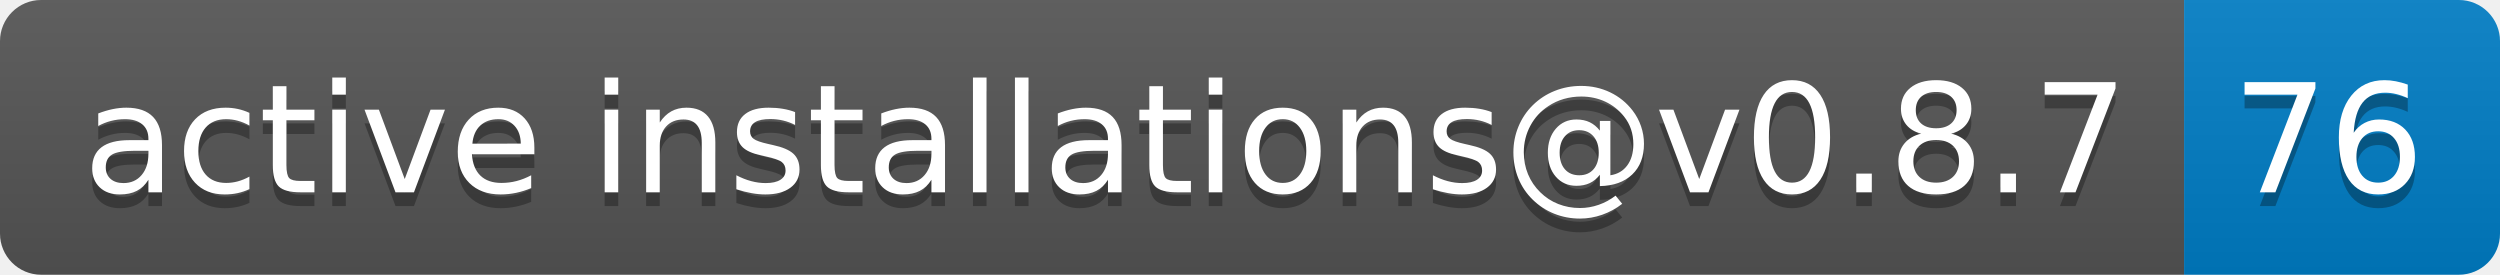
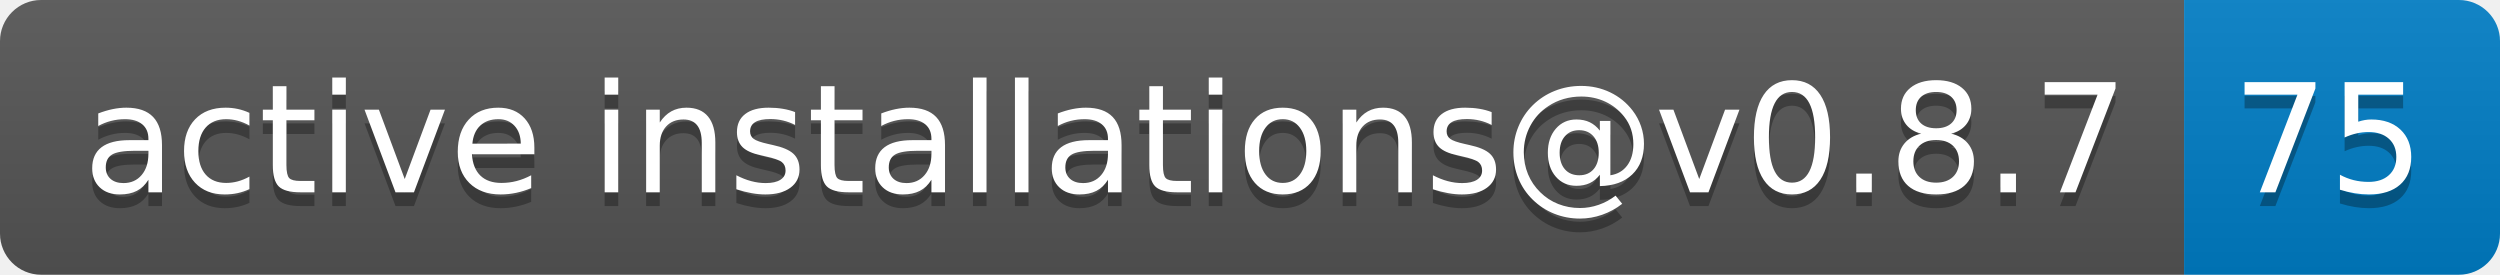
- <svg xmlns="http://www.w3.org/2000/svg" width="182" height="20" role="img" aria-label="active installations@v0.8.7: 76">
+ <svg xmlns="http://www.w3.org/2000/svg" width="182" height="20" role="img" aria-label="active installations@v0.8.7: 75">
  <linearGradient id="s" x2="0" y2="100%">
    <stop offset="0" stop-color="#bbb" stop-opacity=".1" />
    <stop offset="1" stop-opacity=".1" />
  </linearGradient>
  <clipPath id="r">
    <rect width="182" height="20" rx="3" fill="#fff" />
  </clipPath>
  <g clip-path="url(#r)">
    <rect width="159" height="20" fill="#555" />
    <rect x="159" width="23" height="20" fill="#007ec6" />
    <rect width="182" height="20" fill="url(#s)" />
  </g>
  <g fill="#fff" text-anchor="middle" font-family="Verdana,Geneva,DejaVu Sans,sans-serif" text-rendering="geometricPrecision" font-size="110">
    <text aria-hidden="true" x="805" y="150" fill="#010101" fill-opacity=".3" transform="scale(.1)" textLength="1490">active installations@v0.8.7</text>
    <text x="805" y="140" transform="scale(.1)" fill="#fff" textLength="1490">active installations@v0.8.7</text>
-     <text aria-hidden="true" x="1695" y="150" fill="#010101" fill-opacity=".3" transform="scale(.1)" textLength="130">76</text>
-     <text x="1695" y="140" transform="scale(.1)" fill="#fff" textLength="130">76</text>
+     <text aria-hidden="true" x="1695" y="150" fill="#010101" fill-opacity=".3" transform="scale(.1)" textLength="130">75</text>
+     <text x="1695" y="140" transform="scale(.1)" fill="#fff" textLength="130">75</text>
  </g>
</svg>
